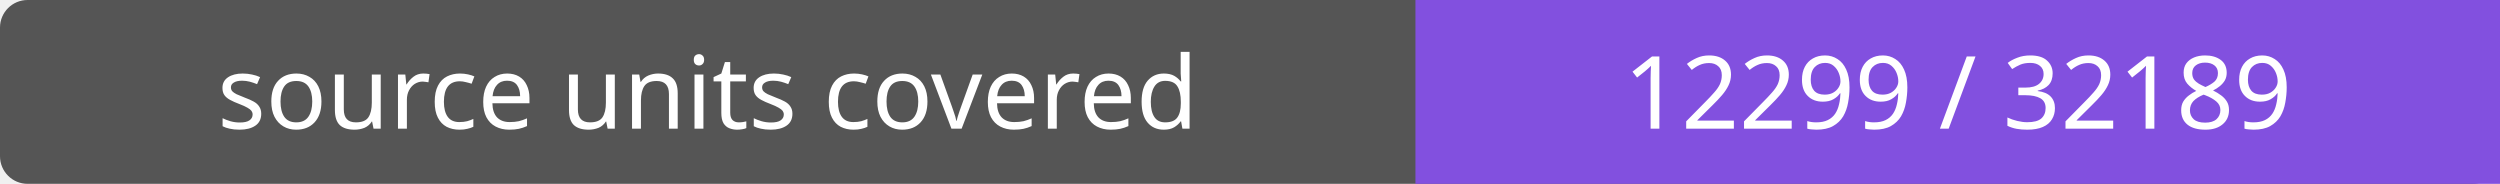
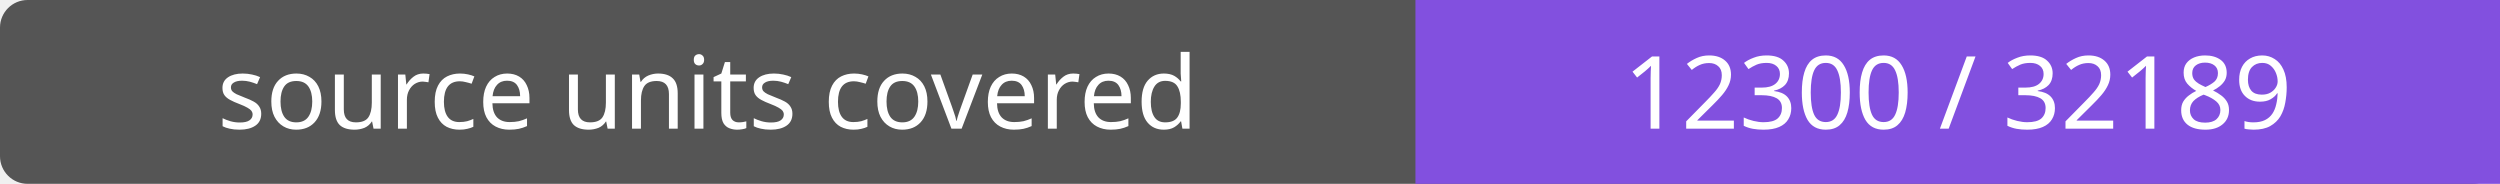
- <svg xmlns="http://www.w3.org/2000/svg" width="272" height="20" role="img" aria-label="source units covered: 12299 / 32189">
+ <svg xmlns="http://www.w3.org/2000/svg" width="272" height="20" role="img" aria-label="source units covered: 12300 / 32189">
  <rect width="272" height="20" rx="3" fill="#555" />
  <path fill="#8250df" d="M154 0h118v20H154z" />
  <g fill="#fff" text-anchor="middle" font-family="Verdana,sans-serif" font-size="11">
    <text x="77.0" y="14">source units covered</text>
-     <text x="213.0" y="14">12299 / 32189</text>
+     <text x="213.0" y="14">12300 / 32189</text>
  </g>
</svg>
